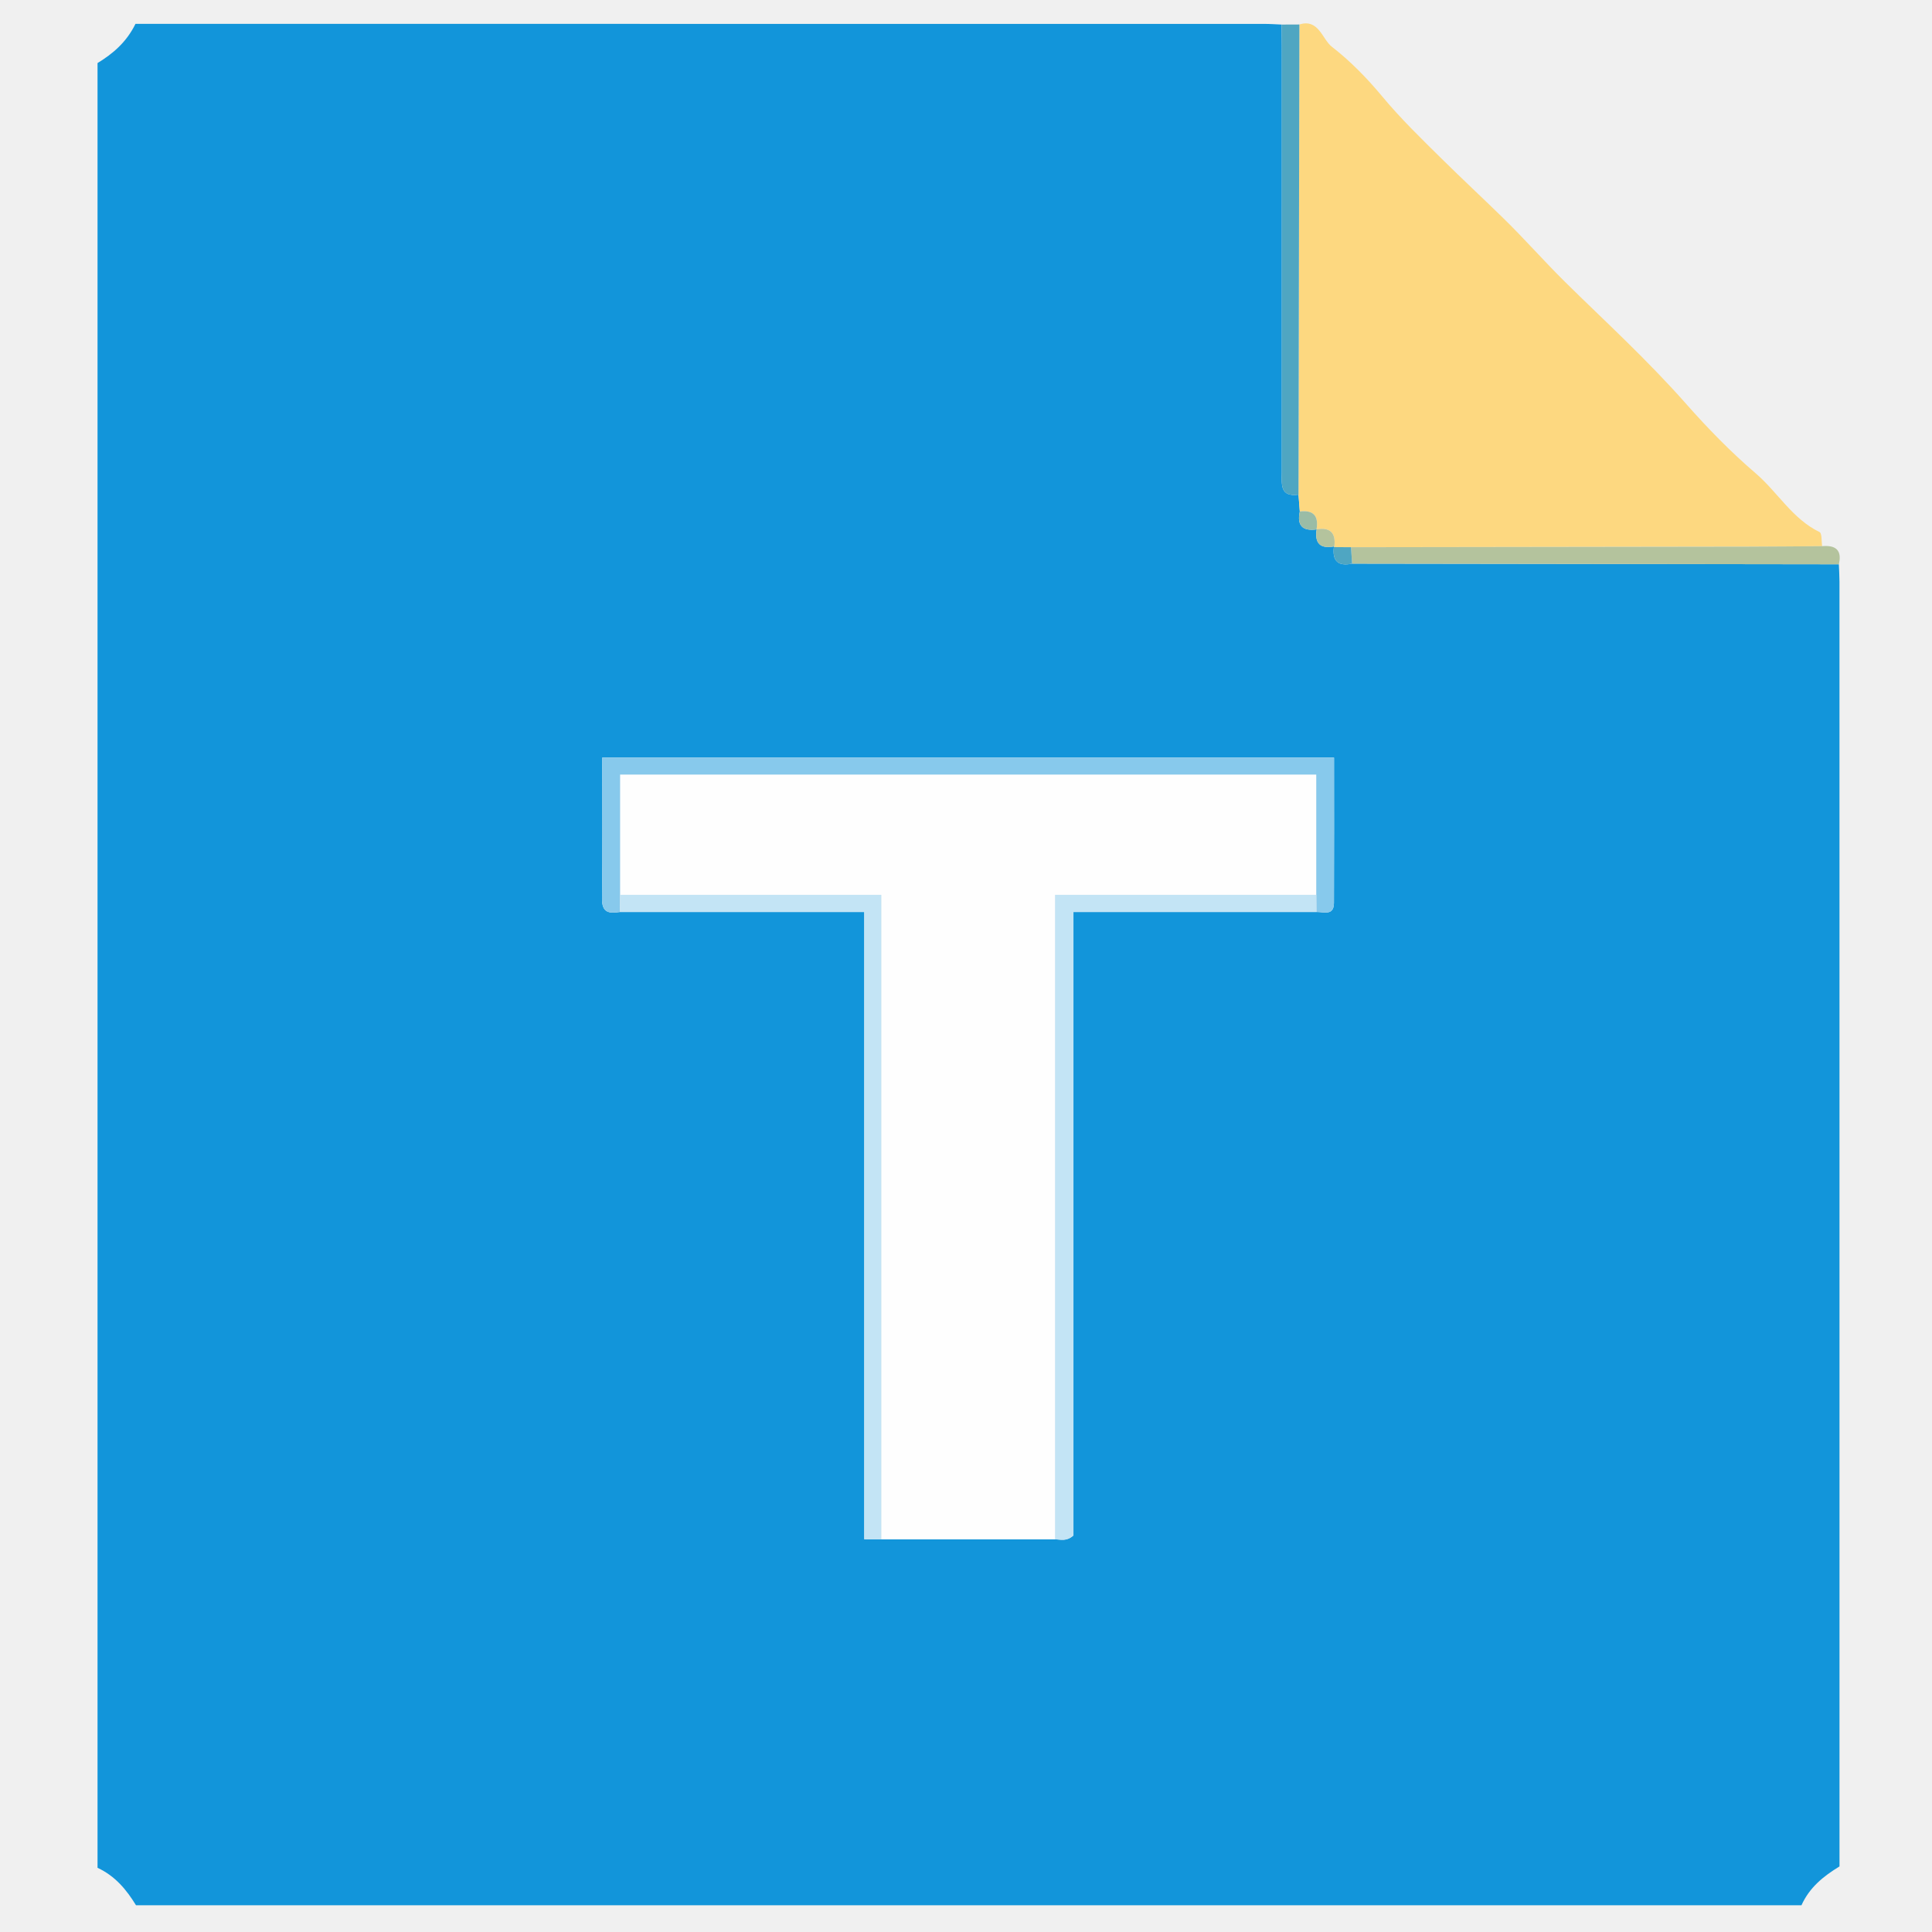
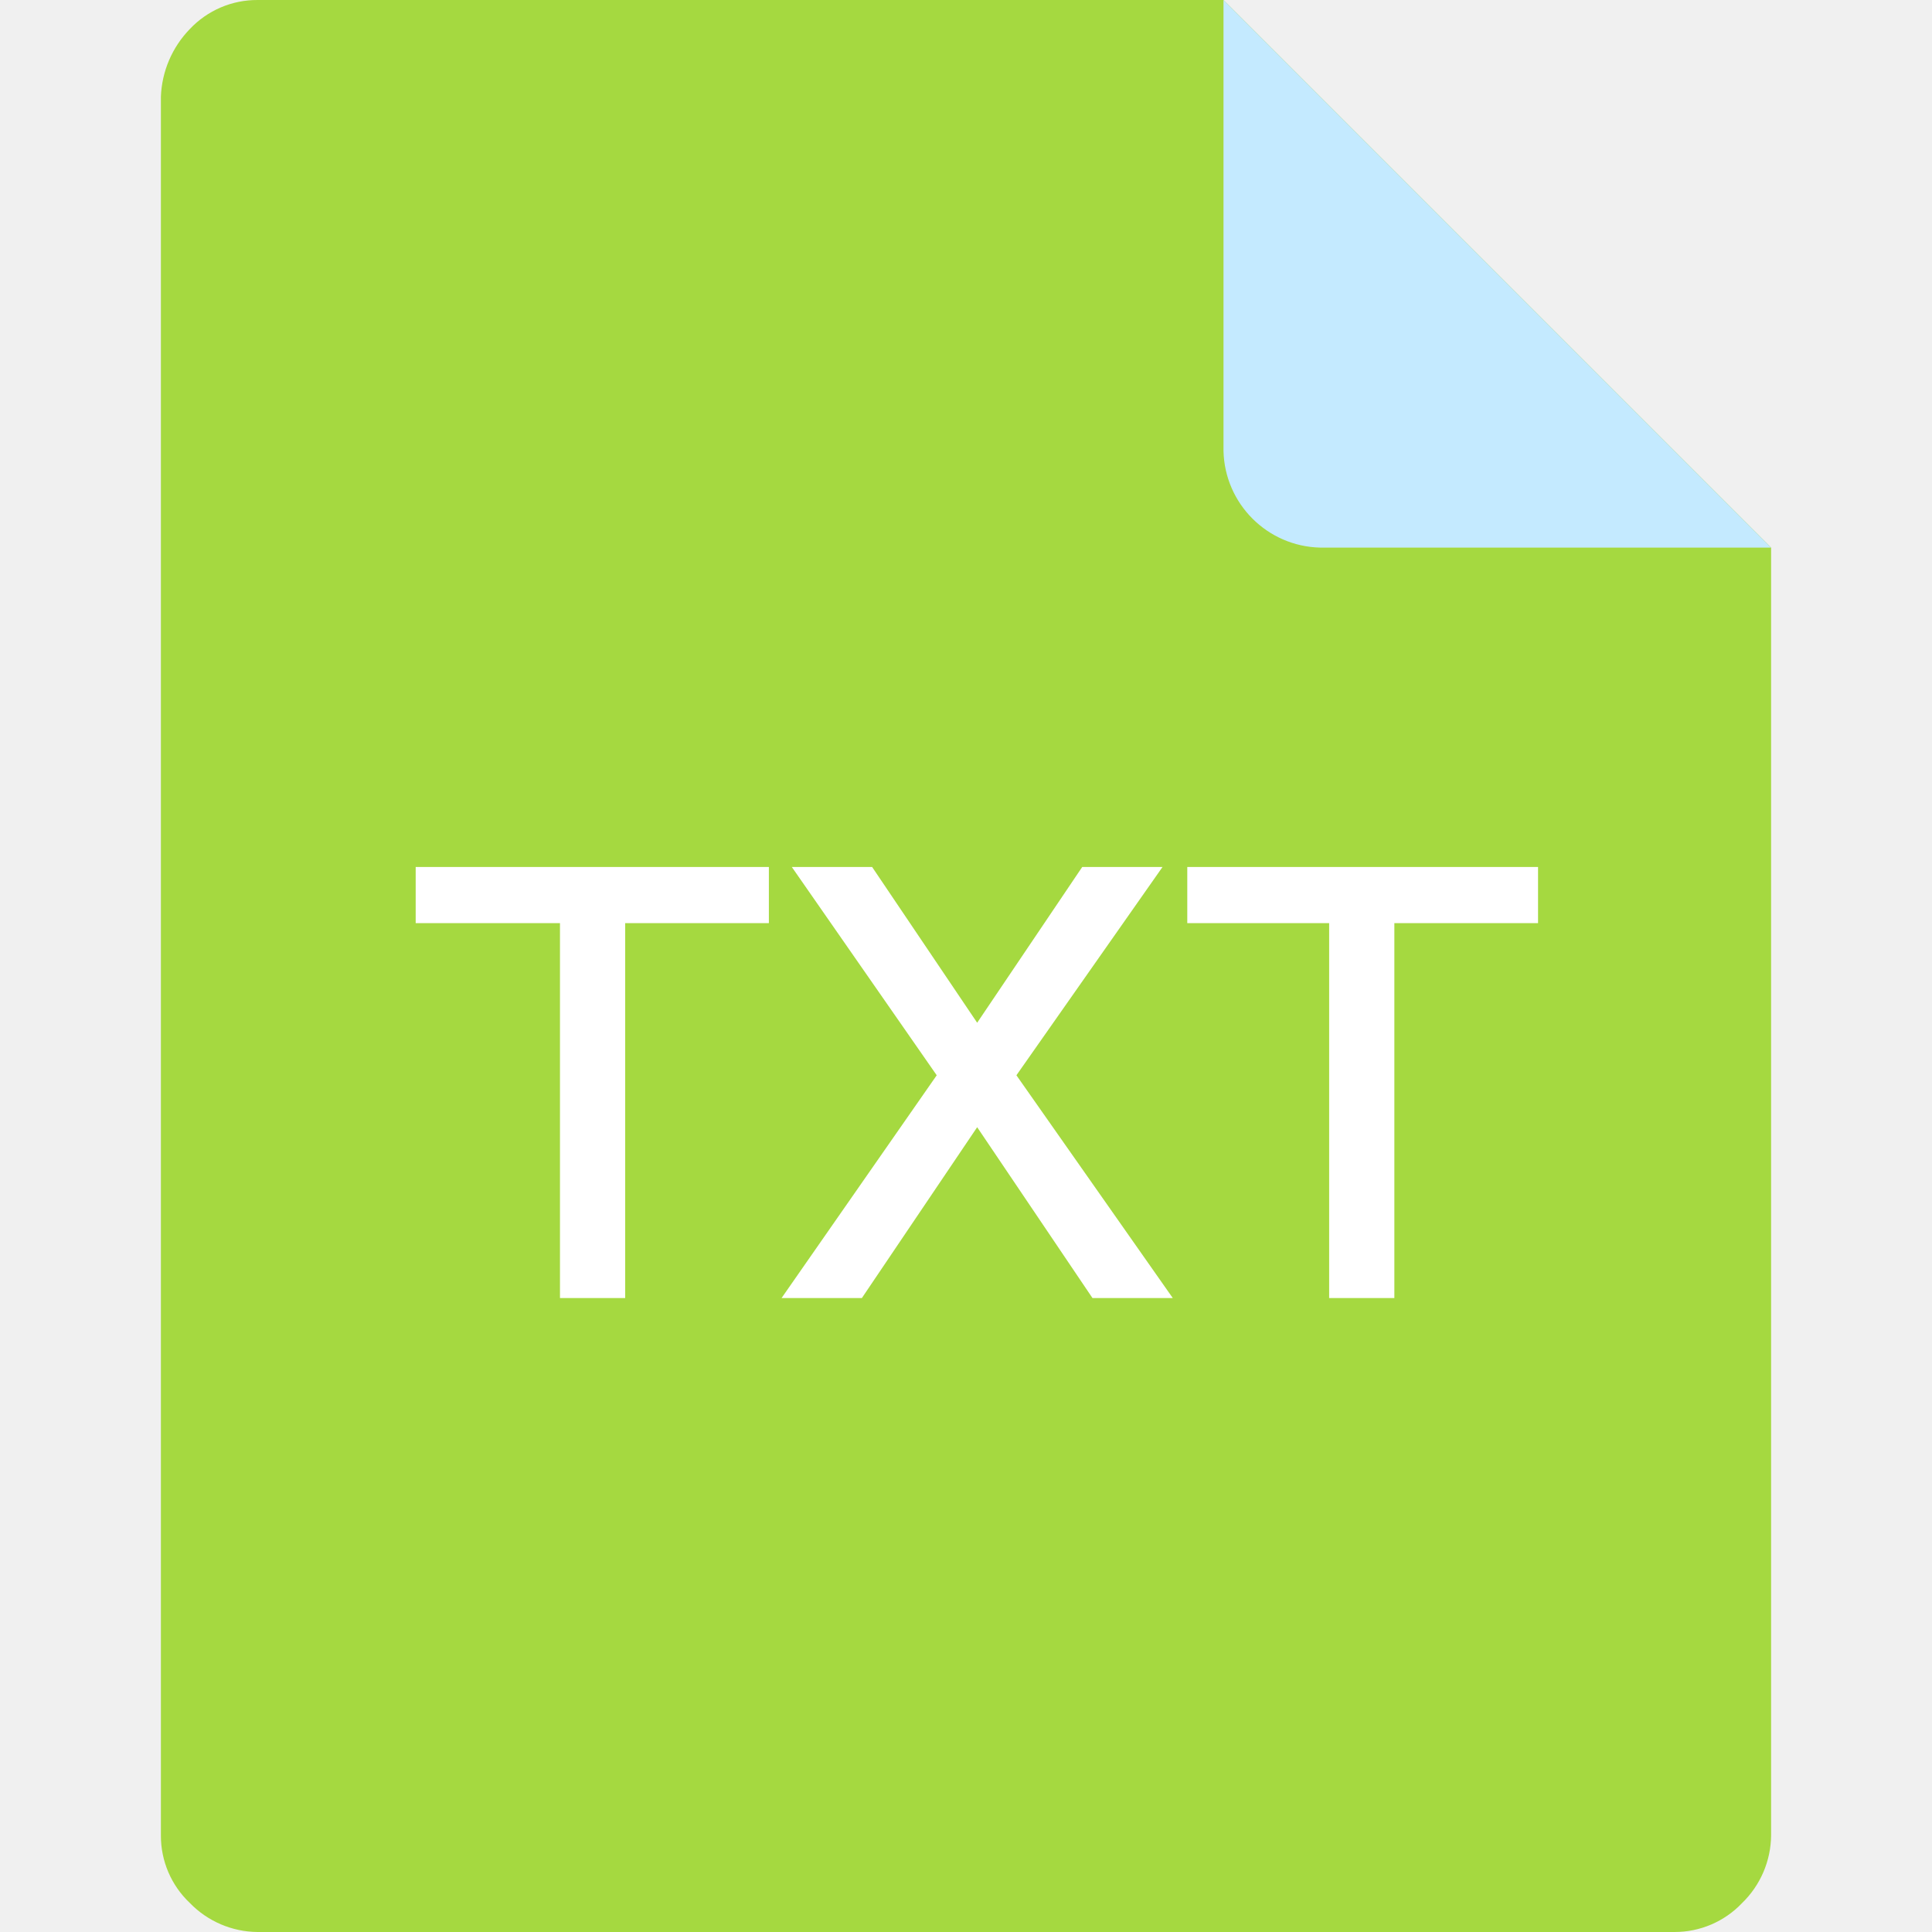
- <svg xmlns="http://www.w3.org/2000/svg" t="1722900119182" class="icon" viewBox="0 0 1024 1024" version="1.1" p-id="76264" width="48" height="48">
-   <path d="M974.635 299.09c0.113 3.072 0.324 6.144 0.325 9.215 0.015 224.33 0.014 448.661 0.014 672.991v7.945c-8.458 5.17-15.854 11.047-20.161 20.587H72.085c-4.961-8.1-10.896-15.433-20.391-19.85V33.428c8.093-4.947 15.31-10.995 20.11-20.778h7.268c197.011 0 394.022-0.002 591.031 0.015 3.071 0 6.141 0.231 9.211 0.354 0.032 3.841 0.091 7.682 0.091 11.523 0.007 75.291 0.017 150.583-0.013 225.874-0.002 6.236-1.175 13.138 8.833 11.763l0.694 8.907c-1.592 7.411 1.395 10.555 8.87 9.514l0.08-0.084c-1.209 7.477 1.898 10.515 9.347 9.085l-0.239 0.372c-0.892 7.45 2.364 10.331 9.656 8.765l258.001 0.352zM697.722 483.37c3.903-0.073 9.267 2.21 9.298-4.813 0.113-25.625 0.044-51.25 0.044-77.005H319.199c0 25.544 0.207 50.124-0.123 74.696-0.104 7.685 3.914 8.002 9.512 7.121h129.492v332.484h101.134c2.938 0.1 6.025 1.273 9.734-2.026v-330.456l128.775-0.001z" fill="#1295DA" p-id="76265" />
-   <path d="M688.92 271.086l-0.694-8.907 0.476-249.201c10.237-3.243 12.108 7.862 17.227 11.815 9.651 7.454 18.818 16.847 26.59 26.217 9.846 11.873 21.042 22.703 31.724 33.246 10.72 10.58 22.254 21.317 33.033 31.866 10.718 10.488 21.225 22.42 31.885 32.96 10.695 10.575 22.186 21.432 32.914 31.981 10.675 10.496 21.63 21.685 31.762 33.166 11.329 12.839 23.702 25.507 36.672 36.602 11.668 9.982 19.466 24.189 33.872 31.158 1.359 0.658 0.98 4.907 1.409 7.491-13.041 0.09-26.082 0.236-39.125 0.257-70.199 0.116-140.398 0.201-210.597 0.298l-9.089-0.065 0.239-0.372c0.911-7.171-2.222-10.181-9.347-9.085l-0.08 0.084c1.212-7.056-1.562-10.398-8.87-9.512z" fill="#FDD880" p-id="76266" />
-   <path d="M716.066 290.037c70.199-0.097 140.398-0.182 210.597-0.298 13.042-0.022 26.084-0.167 39.125-0.257 7.118-0.636 10.634 2.048 8.847 9.61-86.001-0.118-172.001-0.237-258.002-0.353l-0.567-8.702z" fill="#B4C39D" p-id="76267" />
-   <path d="M688.701 12.979l-0.476 249.201c-10.007 1.374-8.835-5.527-8.833-11.763 0.03-75.291 0.019-150.583 0.013-225.874 0-3.841-0.059-7.682-0.091-11.523l9.387-0.04z" fill="#4FA6C2" p-id="76268" />
-   <path d="M559.213 815.854h-92.117V474.278H328.654V410.522h369.003v63.757H559.214l-0.001 341.576z" fill="#FEFEFE" p-id="76269" />
-   <path d="M697.656 474.277v-63.757H328.653l-0.001 63.758-0.065 9.092c-5.597 0.881-9.615 0.563-9.512-7.121 0.33-24.573 0.123-49.152 0.123-74.696h387.865c0 25.755 0.068 51.381-0.044 77.005-0.031 7.022-5.395 4.74-9.298 4.813l-0.065-9.093z" fill="#87C9EC" p-id="76270" />
-   <path d="M328.588 483.37l0.065-9.092 138.445-0.001v341.576h-9.017V483.369l-129.493 0.001zM697.656 474.277l0.066 9.093H568.947v330.456c-3.709 3.3-6.797 2.128-9.734 2.026V474.277h138.443z" fill="#C3E4F5" p-id="76271" />
-   <path d="M688.92 271.086c7.308-0.886 10.082 2.456 8.87 9.514-7.475 1.041-10.462-2.103-8.87-9.514z" fill="#9ABCA6" p-id="76272" />
-   <path d="M697.87 280.516c7.125-1.096 10.258 1.914 9.347 9.085-7.45 1.429-10.556-1.608-9.347-9.085z" fill="#B4C39D" p-id="76273" />
-   <path d="M716.066 290.037l0.567 8.702c-7.292 1.566-10.548-1.315-9.656-8.765l9.09 0.064z" fill="#4FA6C2" p-id="76274" />
+ <svg xmlns="http://www.w3.org/2000/svg" t="1653643519286" class="icon" viewBox="0 0 1024 1024" version="1.1" p-id="8215" width="48" height="48">
+   <defs>
+     <style type="text/css">@font-face { font-family: feedback-iconfont; src: url("//at.alicdn.com/t/font_1031158_u69w8yhxdu.woff2?t=1630033759944") format("woff2"), url("//at.alicdn.com/t/font_1031158_u69w8yhxdu.woff?t=1630033759944") format("woff"), url("//at.alicdn.com/t/font_1031158_u69w8yhxdu.ttf?t=1630033759944") format("truetype"); }
+ </style>
+   </defs>
+   <path d="M648.48 0.001h-512A48.96 48.96 0 0 0 100.64 15.361 54.4 54.4 0 0 0 85.28 51.201v921.599a48.96 48.96 0 0 0 15.36 35.84A50.56 50.56 0 0 0 136.48 1024h751.04a49.28 49.28 0 0 0 35.84-15.36 50.56 50.56 0 0 0 15.36-35.84V290.24z" fill="#A5D940" p-id="8216" />
+   <path d="M938.72 290.24H699.68a52.48 52.48 0 0 1-51.2-51.2V0.001l290.24 290.24z" fill="#C4EAFF" p-id="8217" />
+   <path d="M407.52 459.52v29.76H331.36v198.72H296.8v-198.72H220.32v-29.76zM462.24 459.52l55.68 82.56 55.68-82.56h42.56l-77.44 110.4 82.88 118.08h-42.56l-61.12-90.56-61.12 90.56h-42.56l82.24-118.08-76.8-110.4zM815.2 459.52v29.76h-76.16v198.72h-34.56v-198.72H629.28v-29.76z" fill="#FFFFFF" p-id="8218" />
</svg>
